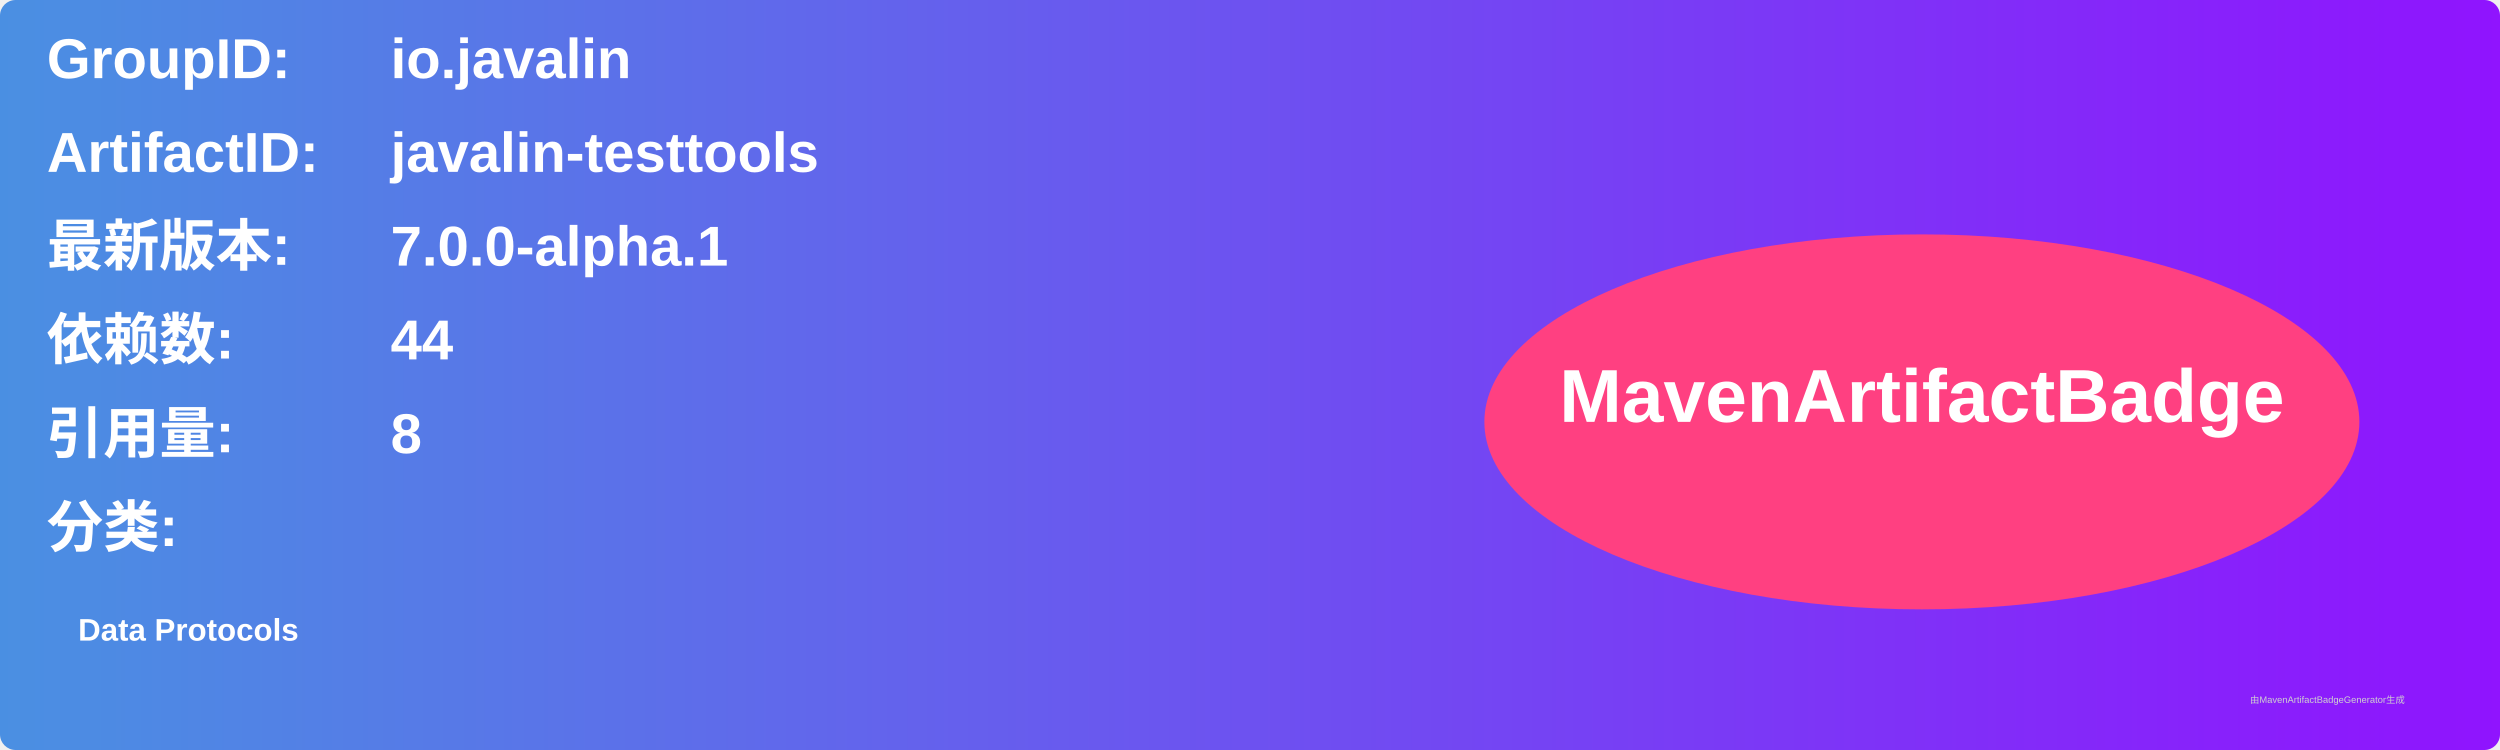
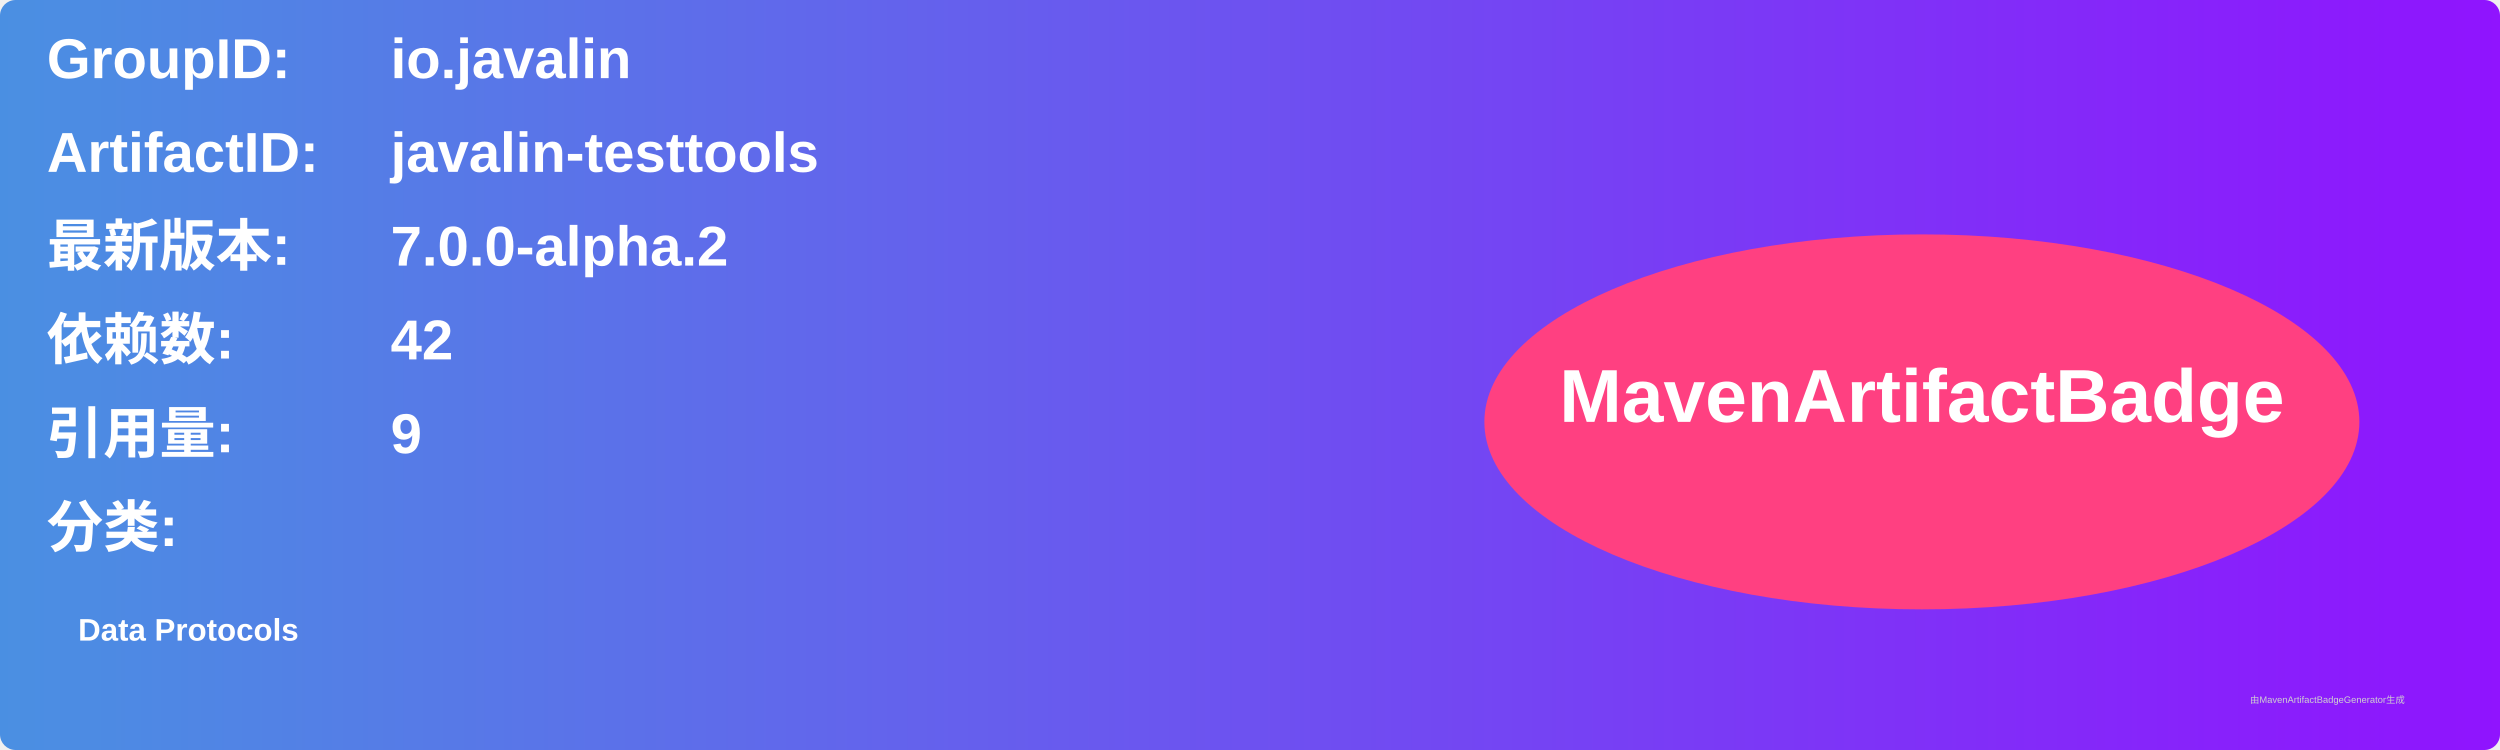
<svg xmlns="http://www.w3.org/2000/svg" width="800" height="240" viewBox="0 0 800 240">
  <linearGradient id="grad" x1="0%" y1="0%" x2="100%" y2="0%">
    <stop offset="0%" stop-color="#4a90e2" />
    <stop offset="100%" stop-color="#9013fe" />
  </linearGradient>
  <rect width="100%" height="100%" rx="5" ry="5" fill="url(#grad)" />
  <g transform="translate(15, 15)">
    <text x="0" y="10" font-family="Arial" font-size="18" fill="white" font-weight="bold" width="260">GroupID:</text>
    <text x="110" y="10" font-family="Arial" font-size="18" fill="white" font-weight="bold" width="460">io.javalin</text>
    <text x="0" y="40" font-family="Arial" font-size="18" fill="white" font-weight="bold" width="260">ArtifactID:</text>
    <text x="110" y="40" font-family="Arial" font-size="18" fill="white" font-weight="bold" width="460">javalin-testtools</text>
    <text x="0" y="70" font-family="Arial" font-size="18" fill="white" font-weight="bold">最新版本:</text>
    <text x="110" y="70" font-family="Arial" font-size="18" fill="white" font-weight="bold">
-       <tspan font-weight="bold">7.0.0-alpha.1</tspan>
+       <tspan font-weight="bold">7.0.0-alpha.2</tspan>
    </text>
    <text x="0" y="100" font-family="Arial" font-size="18" fill="white" font-weight="bold">依赖数: </text>
    <text x="110" y="100" font-family="Arial" font-size="18" fill="white">
-       <tspan font-weight="bold">44</tspan>
+       <tspan font-weight="bold">42</tspan>
    </text>
    <text x="0" y="130" font-family="Arial" font-size="18" fill="white" font-weight="bold">引用量: </text>
    <text x="110" y="130" font-family="Arial" font-size="18" fill="white">
-       <tspan font-weight="bold">8</tspan>
+       <tspan font-weight="bold">9</tspan>
    </text>
    <text x="0" y="160" font-family="Arial" font-size="18" fill="white" font-weight="bold">分类:</text>
    <text x="10" y="190" font-family="Arial" font-size="10" fill="white">
      <tspan font-weight="bold">Data Protocols</tspan>
    </text>
    <ellipse cx="600" cy="120" rx="140" ry="60" fill="#ff4081" />
    <text x="600" y="120" text-anchor="middle" font-family="Arial" font-size="24" fill="white" font-weight="bold">MavenArtifactBadge</text>
  </g>
  <text x="720" y="225" font-family="Arial" font-size="3" fill="#d0d0d0">由MavenArtifactBadgeGenerator生成</text>
</svg>
